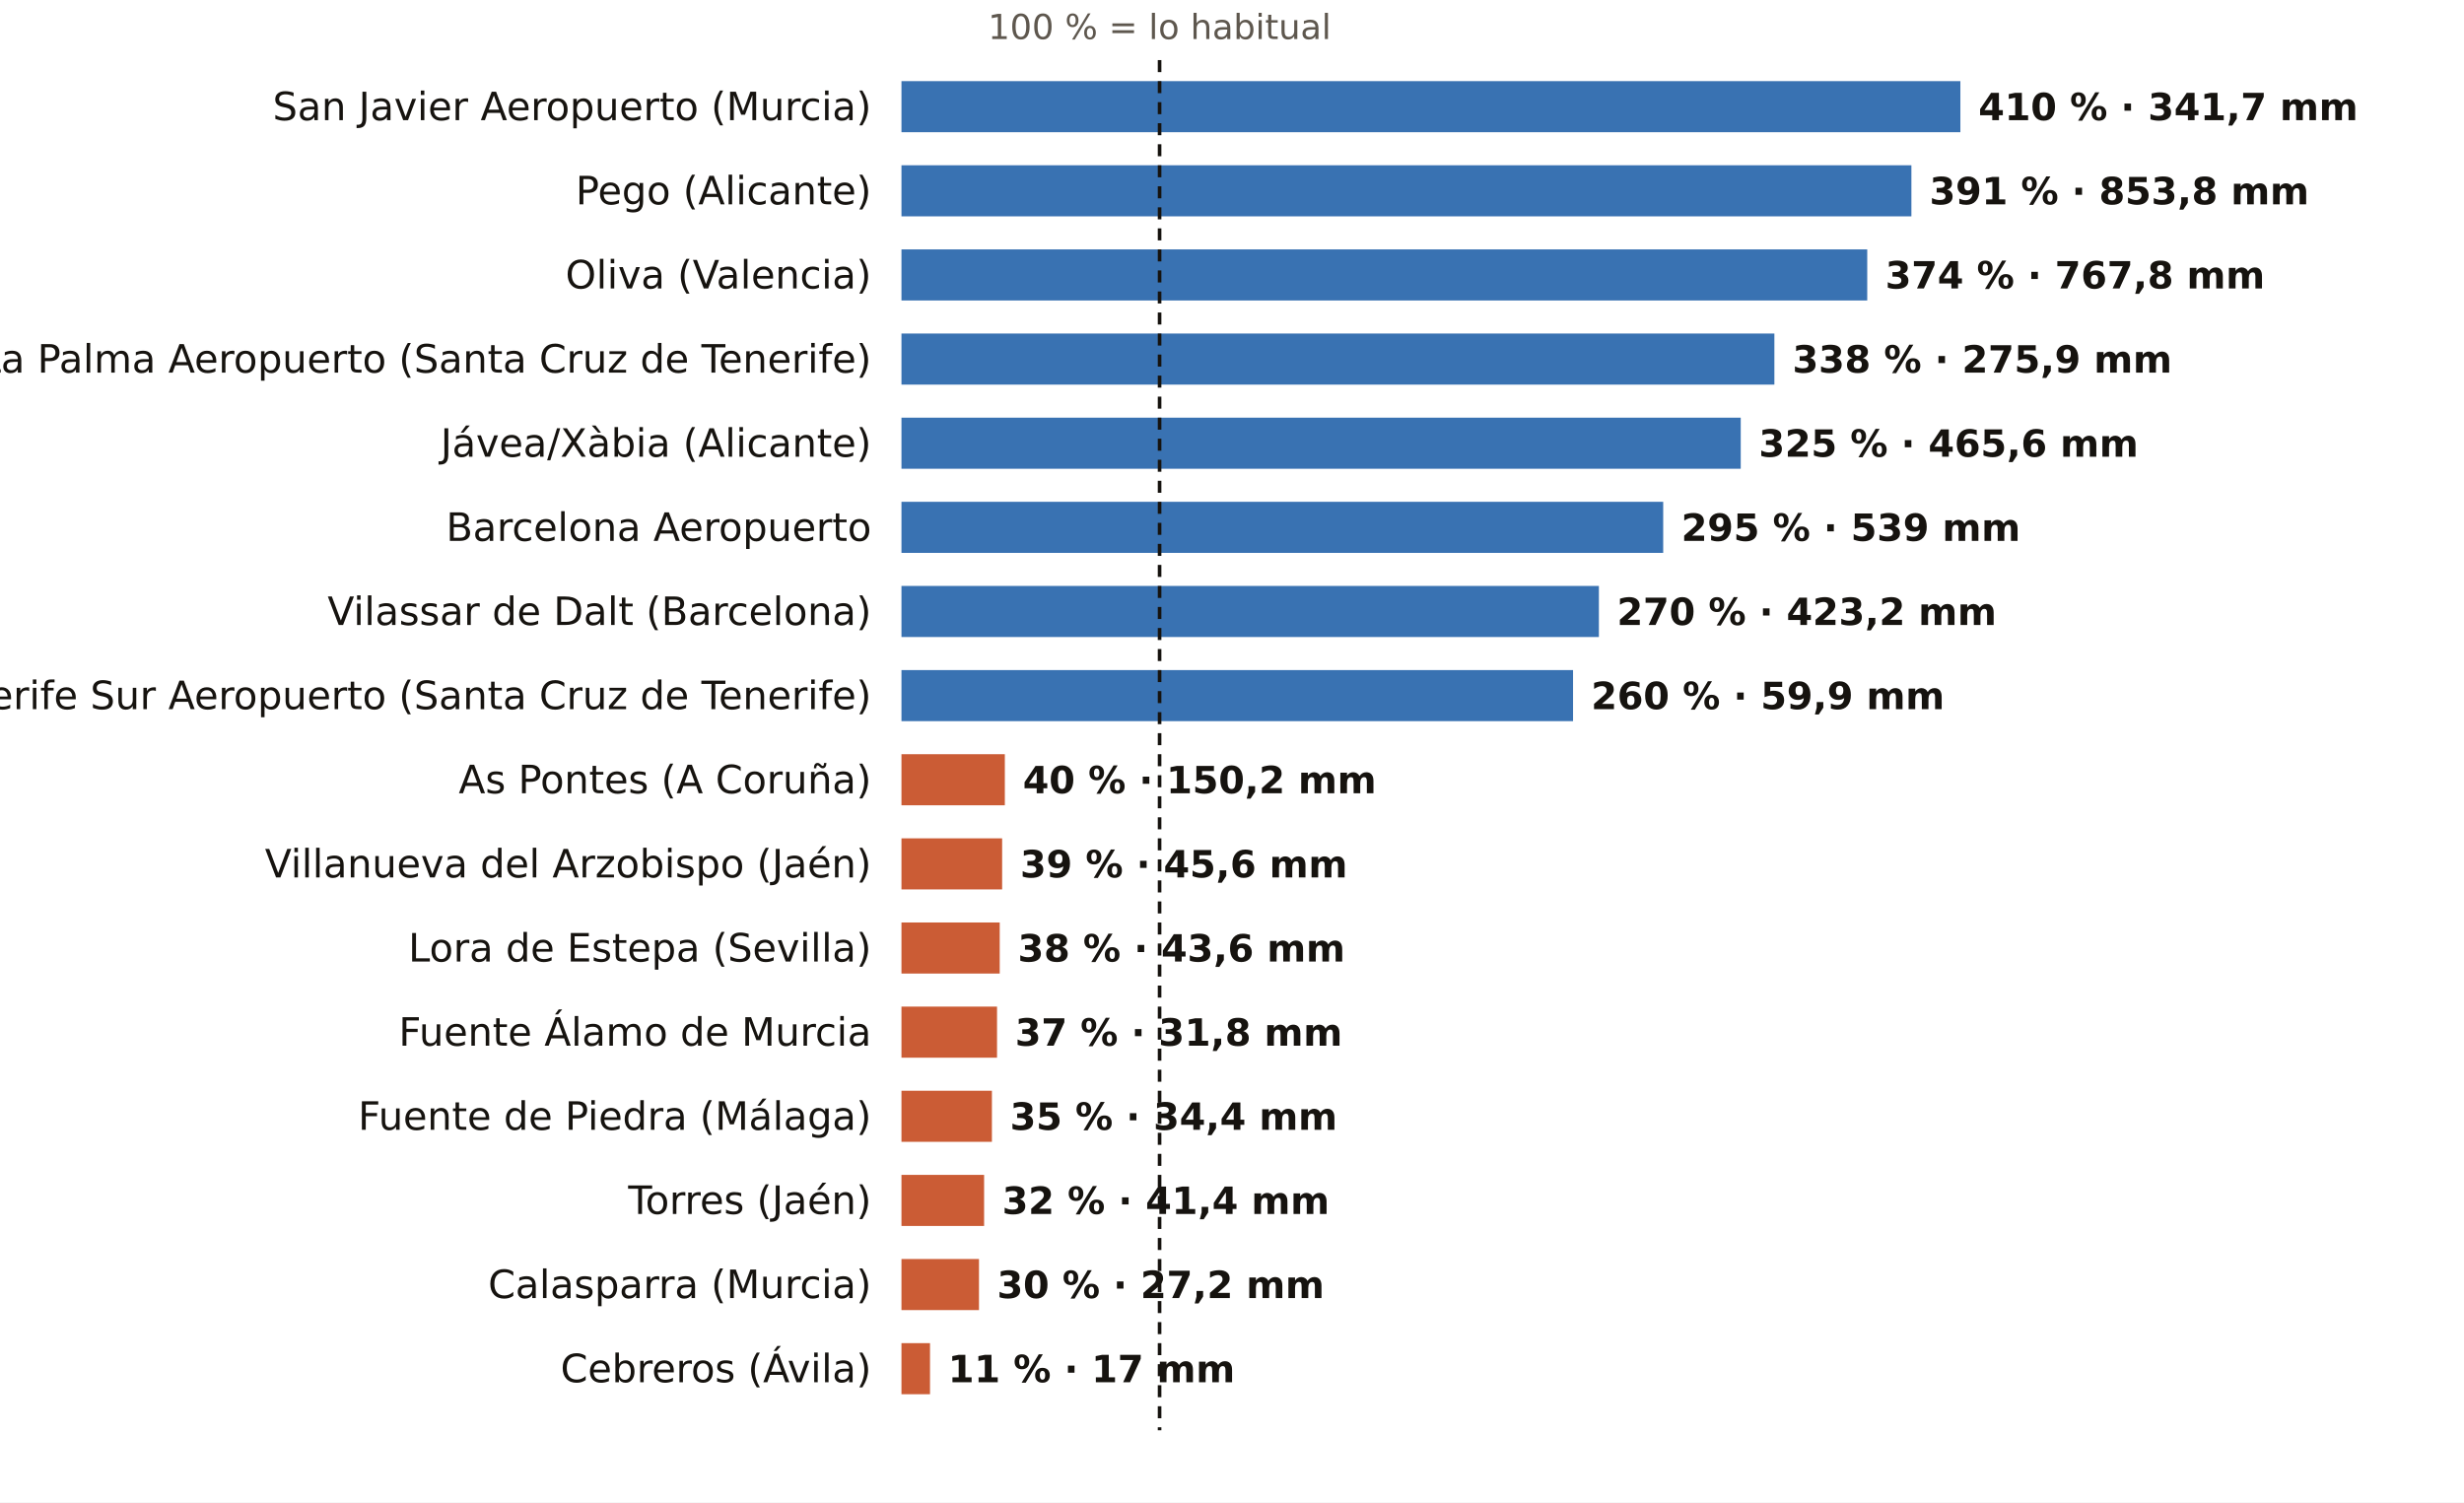
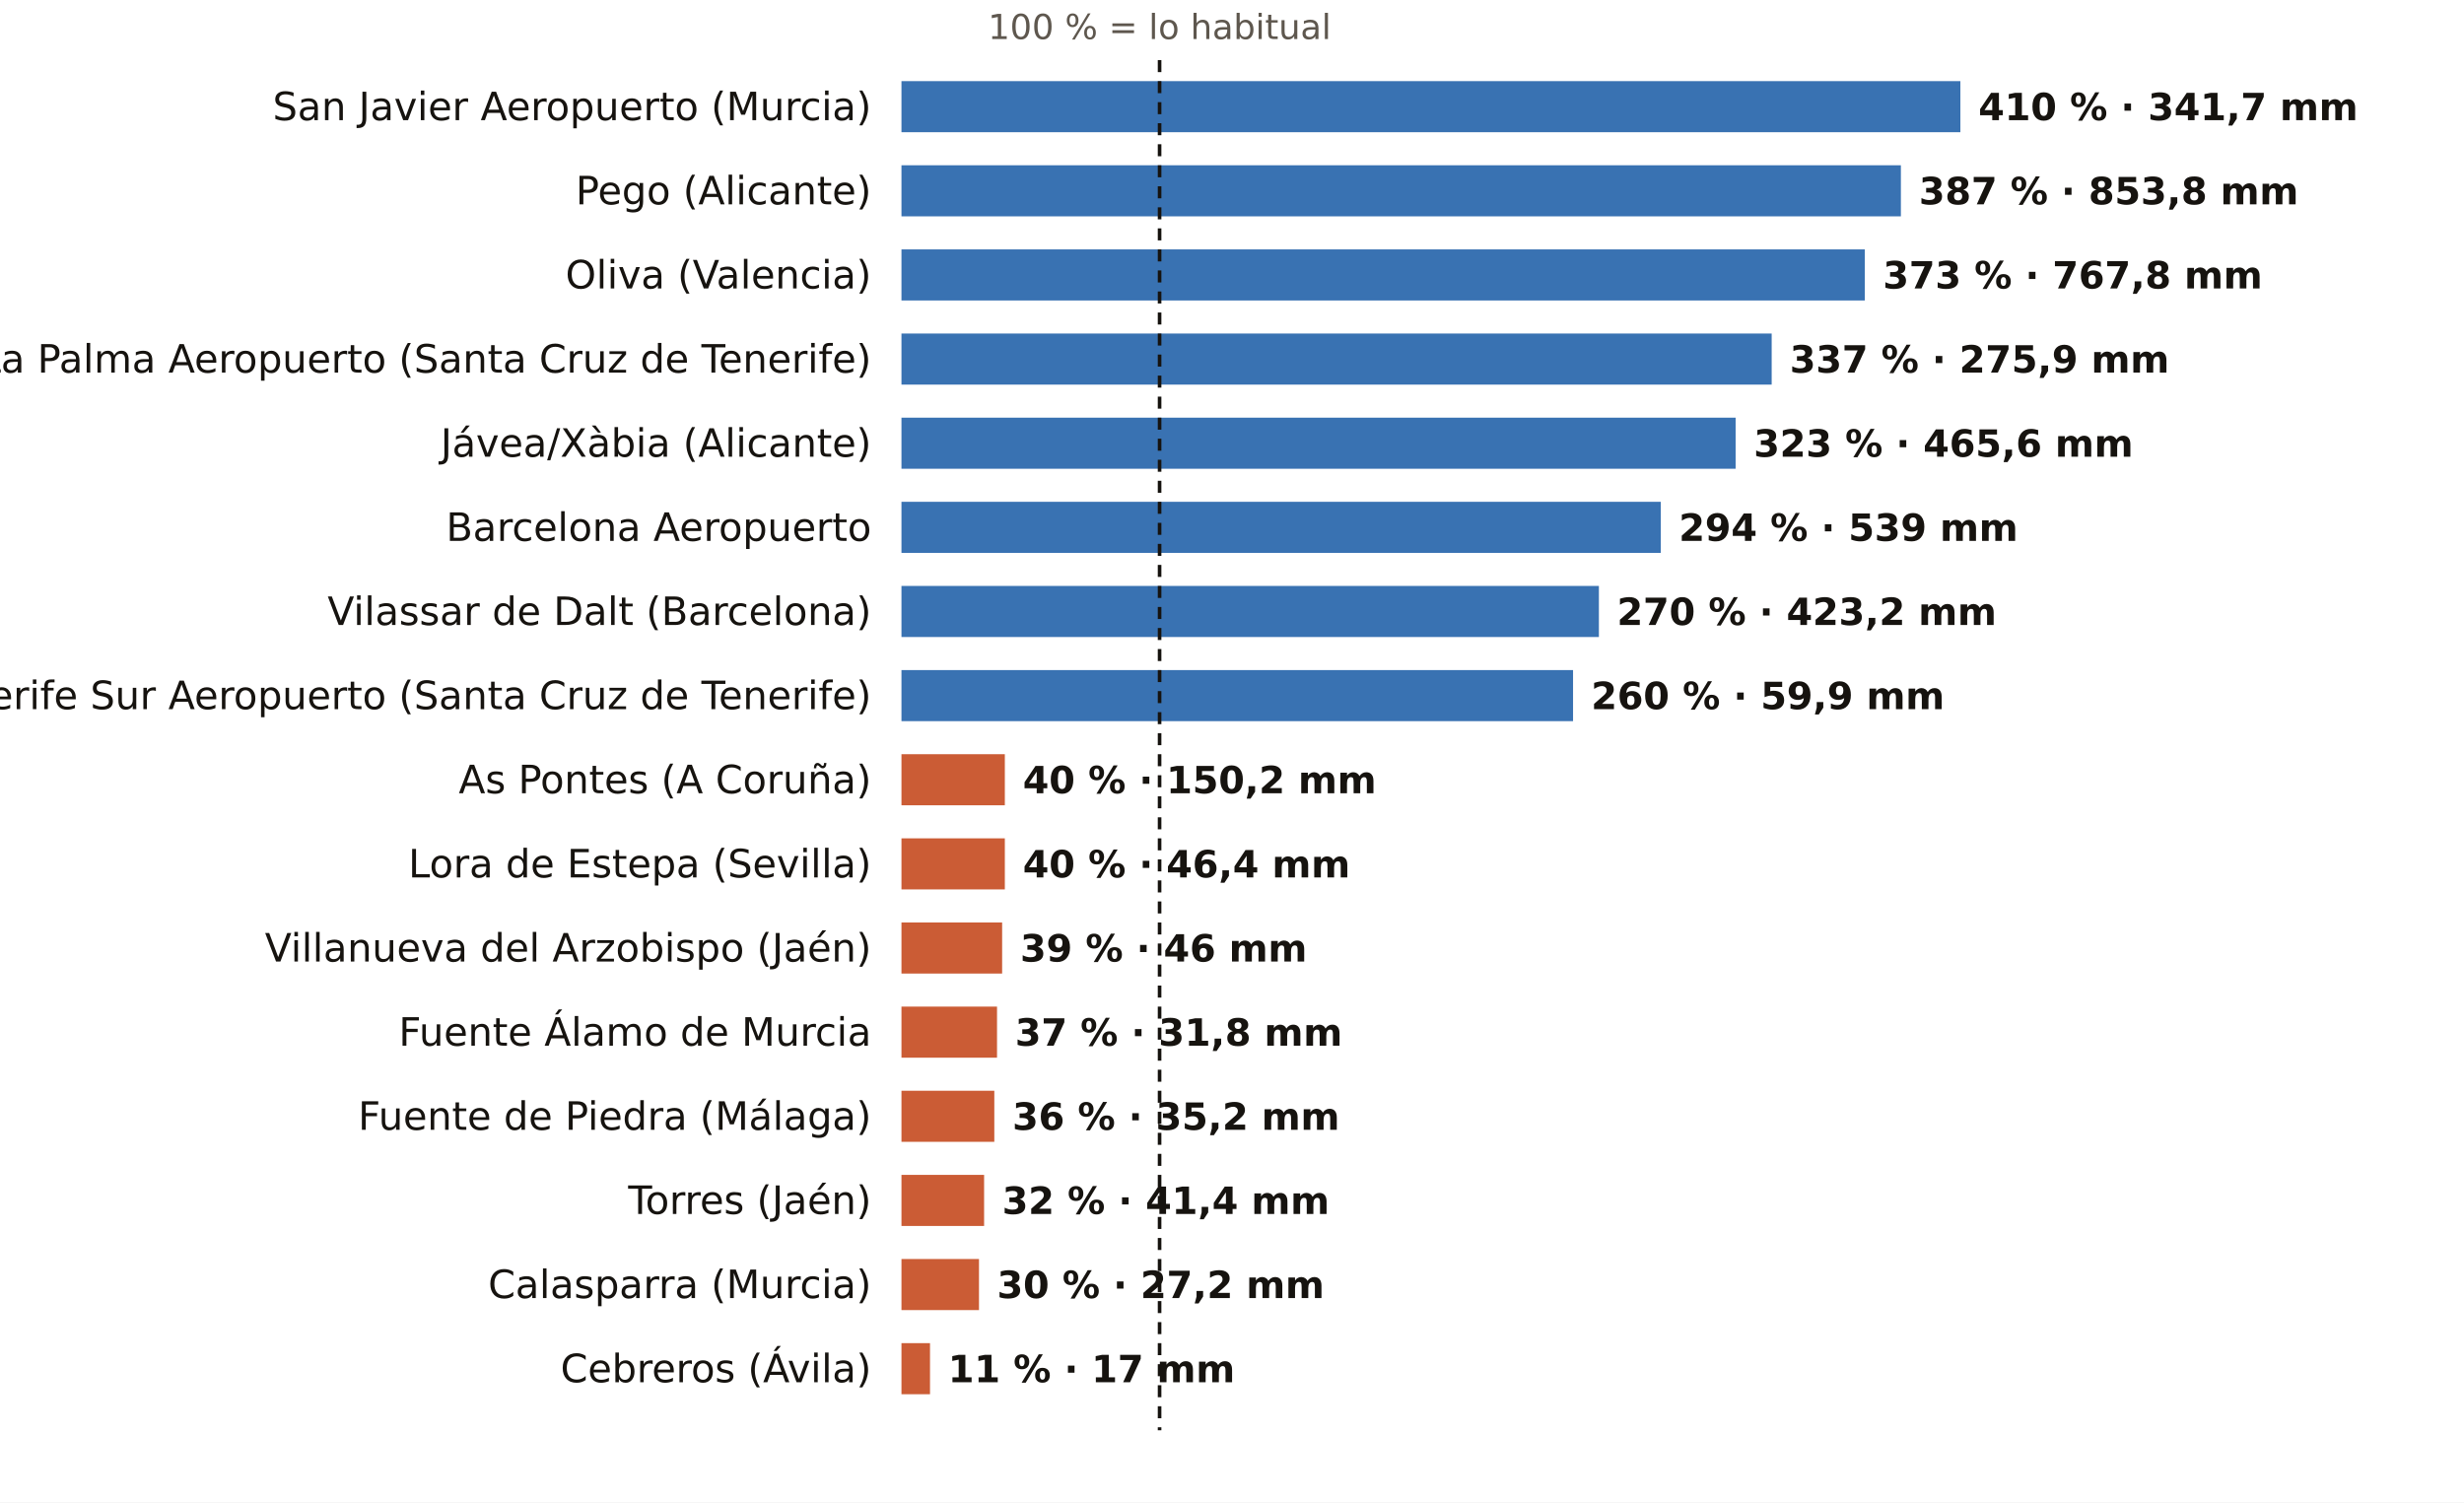
<svg xmlns="http://www.w3.org/2000/svg" viewBox="0 0 820 500" width="820" height="500" role="img" aria-label="El otoño, pluviómetro a pluviómetro: % de lo habitual">
  <rect width="820" height="500" fill="#FFFFFF" />
  <text x="385.9" y="13.0" font-size="11.5" fill="#5E574E" text-anchor="middle" font-weight="400" font-family="Public Sans, DejaVu Sans, Arial, sans-serif">100 % = lo habitual</text>
  <text x="290.0" y="40.0" font-size="13" fill="#16130F" text-anchor="end" font-weight="500" font-family="Public Sans, DejaVu Sans, Arial, sans-serif">San Javier Aeropuerto (Murcia)</text>
  <rect x="300" y="27" width="352.4" height="17" fill="#1F5FA8" opacity="0.88" />
  <text x="658.4" y="40.0" font-size="12.5" fill="#16130F" text-anchor="start" font-weight="600" font-family="Public Sans, DejaVu Sans, Arial, sans-serif">410 % · 341,7 mm</text>
  <text x="290.0" y="68.0" font-size="13" fill="#16130F" text-anchor="end" font-weight="500" font-family="Public Sans, DejaVu Sans, Arial, sans-serif">Pego (Alicante)</text>
-   <rect x="300" y="55" width="336.1" height="17" fill="#1F5FA8" opacity="0.88" />
-   <text x="642.1" y="68.0" font-size="12.5" fill="#16130F" text-anchor="start" font-weight="600" font-family="Public Sans, DejaVu Sans, Arial, sans-serif">391 % · 853,8 mm</text>
+   <rect x="300" y="55" width="332.6" height="17" fill="#1F5FA8" opacity="0.88" />
+   <text x="638.6" y="68.0" font-size="12.5" fill="#16130F" text-anchor="start" font-weight="600" font-family="Public Sans, DejaVu Sans, Arial, sans-serif">387 % · 853,8 mm</text>
  <text x="290.0" y="96.0" font-size="13" fill="#16130F" text-anchor="end" font-weight="500" font-family="Public Sans, DejaVu Sans, Arial, sans-serif">Oliva (Valencia)</text>
-   <rect x="300" y="83" width="321.4" height="17" fill="#1F5FA8" opacity="0.88" />
-   <text x="627.4" y="96.0" font-size="12.5" fill="#16130F" text-anchor="start" font-weight="600" font-family="Public Sans, DejaVu Sans, Arial, sans-serif">374 % · 767,8 mm</text>
+   <rect x="300" y="83" width="320.6" height="17" fill="#1F5FA8" opacity="0.88" />
+   <text x="626.6" y="96.0" font-size="12.5" fill="#16130F" text-anchor="start" font-weight="600" font-family="Public Sans, DejaVu Sans, Arial, sans-serif">373 % · 767,8 mm</text>
  <text x="290.0" y="124.0" font-size="13" fill="#16130F" text-anchor="end" font-weight="500" font-family="Public Sans, DejaVu Sans, Arial, sans-serif">La Palma Aeropuerto (Santa Cruz de Tenerife)</text>
-   <rect x="300" y="111" width="290.5" height="17" fill="#1F5FA8" opacity="0.88" />
-   <text x="596.5" y="124.0" font-size="12.5" fill="#16130F" text-anchor="start" font-weight="600" font-family="Public Sans, DejaVu Sans, Arial, sans-serif">338 % · 275,9 mm</text>
+   <rect x="300" y="111" width="289.6" height="17" fill="#1F5FA8" opacity="0.88" />
+   <text x="595.6" y="124.0" font-size="12.5" fill="#16130F" text-anchor="start" font-weight="600" font-family="Public Sans, DejaVu Sans, Arial, sans-serif">337 % · 275,9 mm</text>
  <text x="290.0" y="152.0" font-size="13" fill="#16130F" text-anchor="end" font-weight="500" font-family="Public Sans, DejaVu Sans, Arial, sans-serif">Jávea/Xàbia (Alicante)</text>
-   <rect x="300" y="139" width="279.3" height="17" fill="#1F5FA8" opacity="0.88" />
-   <text x="585.3" y="152.0" font-size="12.5" fill="#16130F" text-anchor="start" font-weight="600" font-family="Public Sans, DejaVu Sans, Arial, sans-serif">325 % · 465,6 mm</text>
+   <rect x="300" y="139" width="277.6" height="17" fill="#1F5FA8" opacity="0.88" />
+   <text x="583.6" y="152.0" font-size="12.5" fill="#16130F" text-anchor="start" font-weight="600" font-family="Public Sans, DejaVu Sans, Arial, sans-serif">323 % · 465,6 mm</text>
  <text x="290.0" y="180.0" font-size="13" fill="#16130F" text-anchor="end" font-weight="500" font-family="Public Sans, DejaVu Sans, Arial, sans-serif">Barcelona Aeropuerto</text>
-   <rect x="300" y="167" width="253.5" height="17" fill="#1F5FA8" opacity="0.88" />
-   <text x="559.5" y="180.0" font-size="12.5" fill="#16130F" text-anchor="start" font-weight="600" font-family="Public Sans, DejaVu Sans, Arial, sans-serif">295 % · 539 mm</text>
+   <rect x="300" y="167" width="252.7" height="17" fill="#1F5FA8" opacity="0.88" />
+   <text x="558.7" y="180.0" font-size="12.5" fill="#16130F" text-anchor="start" font-weight="600" font-family="Public Sans, DejaVu Sans, Arial, sans-serif">294 % · 539 mm</text>
  <text x="290.0" y="208.0" font-size="13" fill="#16130F" text-anchor="end" font-weight="500" font-family="Public Sans, DejaVu Sans, Arial, sans-serif">Vilassar de Dalt (Barcelona)</text>
  <rect x="300" y="195" width="232.1" height="17" fill="#1F5FA8" opacity="0.88" />
  <text x="538.1" y="208.0" font-size="12.5" fill="#16130F" text-anchor="start" font-weight="600" font-family="Public Sans, DejaVu Sans, Arial, sans-serif">270 % · 423,2 mm</text>
  <text x="290.0" y="236.0" font-size="13" fill="#16130F" text-anchor="end" font-weight="500" font-family="Public Sans, DejaVu Sans, Arial, sans-serif">Tenerife Sur Aeropuerto (Santa Cruz de Tenerife)</text>
  <rect x="300" y="223" width="223.5" height="17" fill="#1F5FA8" opacity="0.88" />
  <text x="529.5" y="236.0" font-size="12.5" fill="#16130F" text-anchor="start" font-weight="600" font-family="Public Sans, DejaVu Sans, Arial, sans-serif">260 % · 59,9 mm</text>
  <text x="290.0" y="264.0" font-size="13" fill="#16130F" text-anchor="end" font-weight="500" font-family="Public Sans, DejaVu Sans, Arial, sans-serif">As Pontes (A Coruña)</text>
  <rect x="300" y="251" width="34.4" height="17" fill="#C4461A" opacity="0.88" />
  <text x="340.4" y="264.0" font-size="12.5" fill="#16130F" text-anchor="start" font-weight="600" font-family="Public Sans, DejaVu Sans, Arial, sans-serif">40 % · 150,2 mm</text>
-   <text x="290.0" y="292.0" font-size="13" fill="#16130F" text-anchor="end" font-weight="500" font-family="Public Sans, DejaVu Sans, Arial, sans-serif">Villanueva del Arzobispo (Jaén)</text>
-   <rect x="300" y="279" width="33.5" height="17" fill="#C4461A" opacity="0.88" />
-   <text x="339.5" y="292.0" font-size="12.5" fill="#16130F" text-anchor="start" font-weight="600" font-family="Public Sans, DejaVu Sans, Arial, sans-serif">39 % · 45,6 mm</text>
-   <text x="290.0" y="320.0" font-size="13" fill="#16130F" text-anchor="end" font-weight="500" font-family="Public Sans, DejaVu Sans, Arial, sans-serif">Lora de Estepa (Sevilla)</text>
-   <rect x="300" y="307" width="32.7" height="17" fill="#C4461A" opacity="0.88" />
-   <text x="338.7" y="320.0" font-size="12.5" fill="#16130F" text-anchor="start" font-weight="600" font-family="Public Sans, DejaVu Sans, Arial, sans-serif">38 % · 43,6 mm</text>
+   <text x="290.0" y="292.0" font-size="13" fill="#16130F" text-anchor="end" font-weight="500" font-family="Public Sans, DejaVu Sans, Arial, sans-serif">Lora de Estepa (Sevilla)</text>
+   <rect x="300" y="279" width="34.4" height="17" fill="#C4461A" opacity="0.88" />
+   <text x="340.4" y="292.0" font-size="12.5" fill="#16130F" text-anchor="start" font-weight="600" font-family="Public Sans, DejaVu Sans, Arial, sans-serif">40 % · 46,4 mm</text>
+   <text x="290.0" y="320.0" font-size="13" fill="#16130F" text-anchor="end" font-weight="500" font-family="Public Sans, DejaVu Sans, Arial, sans-serif">Villanueva del Arzobispo (Jaén)</text>
+   <rect x="300" y="307" width="33.5" height="17" fill="#C4461A" opacity="0.88" />
+   <text x="339.5" y="320.0" font-size="12.5" fill="#16130F" text-anchor="start" font-weight="600" font-family="Public Sans, DejaVu Sans, Arial, sans-serif">39 % · 46 mm</text>
  <text x="290.0" y="348.0" font-size="13" fill="#16130F" text-anchor="end" font-weight="500" font-family="Public Sans, DejaVu Sans, Arial, sans-serif">Fuente Álamo de Murcia</text>
  <rect x="300" y="335" width="31.8" height="17" fill="#C4461A" opacity="0.88" />
  <text x="337.8" y="348.0" font-size="12.5" fill="#16130F" text-anchor="start" font-weight="600" font-family="Public Sans, DejaVu Sans, Arial, sans-serif">37 % · 31,8 mm</text>
  <text x="290.0" y="376.0" font-size="13" fill="#16130F" text-anchor="end" font-weight="500" font-family="Public Sans, DejaVu Sans, Arial, sans-serif">Fuente de Piedra (Málaga)</text>
-   <rect x="300" y="363" width="30.1" height="17" fill="#C4461A" opacity="0.88" />
-   <text x="336.1" y="376.0" font-size="12.5" fill="#16130F" text-anchor="start" font-weight="600" font-family="Public Sans, DejaVu Sans, Arial, sans-serif">35 % · 34,4 mm</text>
+   <rect x="300" y="363" width="30.9" height="17" fill="#C4461A" opacity="0.88" />
+   <text x="336.9" y="376.0" font-size="12.5" fill="#16130F" text-anchor="start" font-weight="600" font-family="Public Sans, DejaVu Sans, Arial, sans-serif">36 % · 35,2 mm</text>
  <text x="290.0" y="404.0" font-size="13" fill="#16130F" text-anchor="end" font-weight="500" font-family="Public Sans, DejaVu Sans, Arial, sans-serif">Torres (Jaén)</text>
  <rect x="300" y="391" width="27.5" height="17" fill="#C4461A" opacity="0.88" />
  <text x="333.5" y="404.0" font-size="12.5" fill="#16130F" text-anchor="start" font-weight="600" font-family="Public Sans, DejaVu Sans, Arial, sans-serif">32 % · 41,4 mm</text>
  <text x="290.0" y="432.0" font-size="13" fill="#16130F" text-anchor="end" font-weight="500" font-family="Public Sans, DejaVu Sans, Arial, sans-serif">Calasparra (Murcia)</text>
  <rect x="300" y="419" width="25.8" height="17" fill="#C4461A" opacity="0.88" />
  <text x="331.8" y="432.0" font-size="12.5" fill="#16130F" text-anchor="start" font-weight="600" font-family="Public Sans, DejaVu Sans, Arial, sans-serif">30 % · 27,2 mm</text>
  <text x="290.0" y="460.0" font-size="13" fill="#16130F" text-anchor="end" font-weight="500" font-family="Public Sans, DejaVu Sans, Arial, sans-serif">Cebreros (Ávila)</text>
  <rect x="300" y="447" width="9.5" height="17" fill="#C4461A" opacity="0.88" />
  <text x="315.5" y="460.0" font-size="12.5" fill="#16130F" text-anchor="start" font-weight="600" font-family="Public Sans, DejaVu Sans, Arial, sans-serif">11 % · 17 mm</text>
  <line x1="385.9" x2="385.9" y1="20" y2="476" stroke="#16130F" stroke-width="1.2" stroke-dasharray="4 3" />
</svg>
